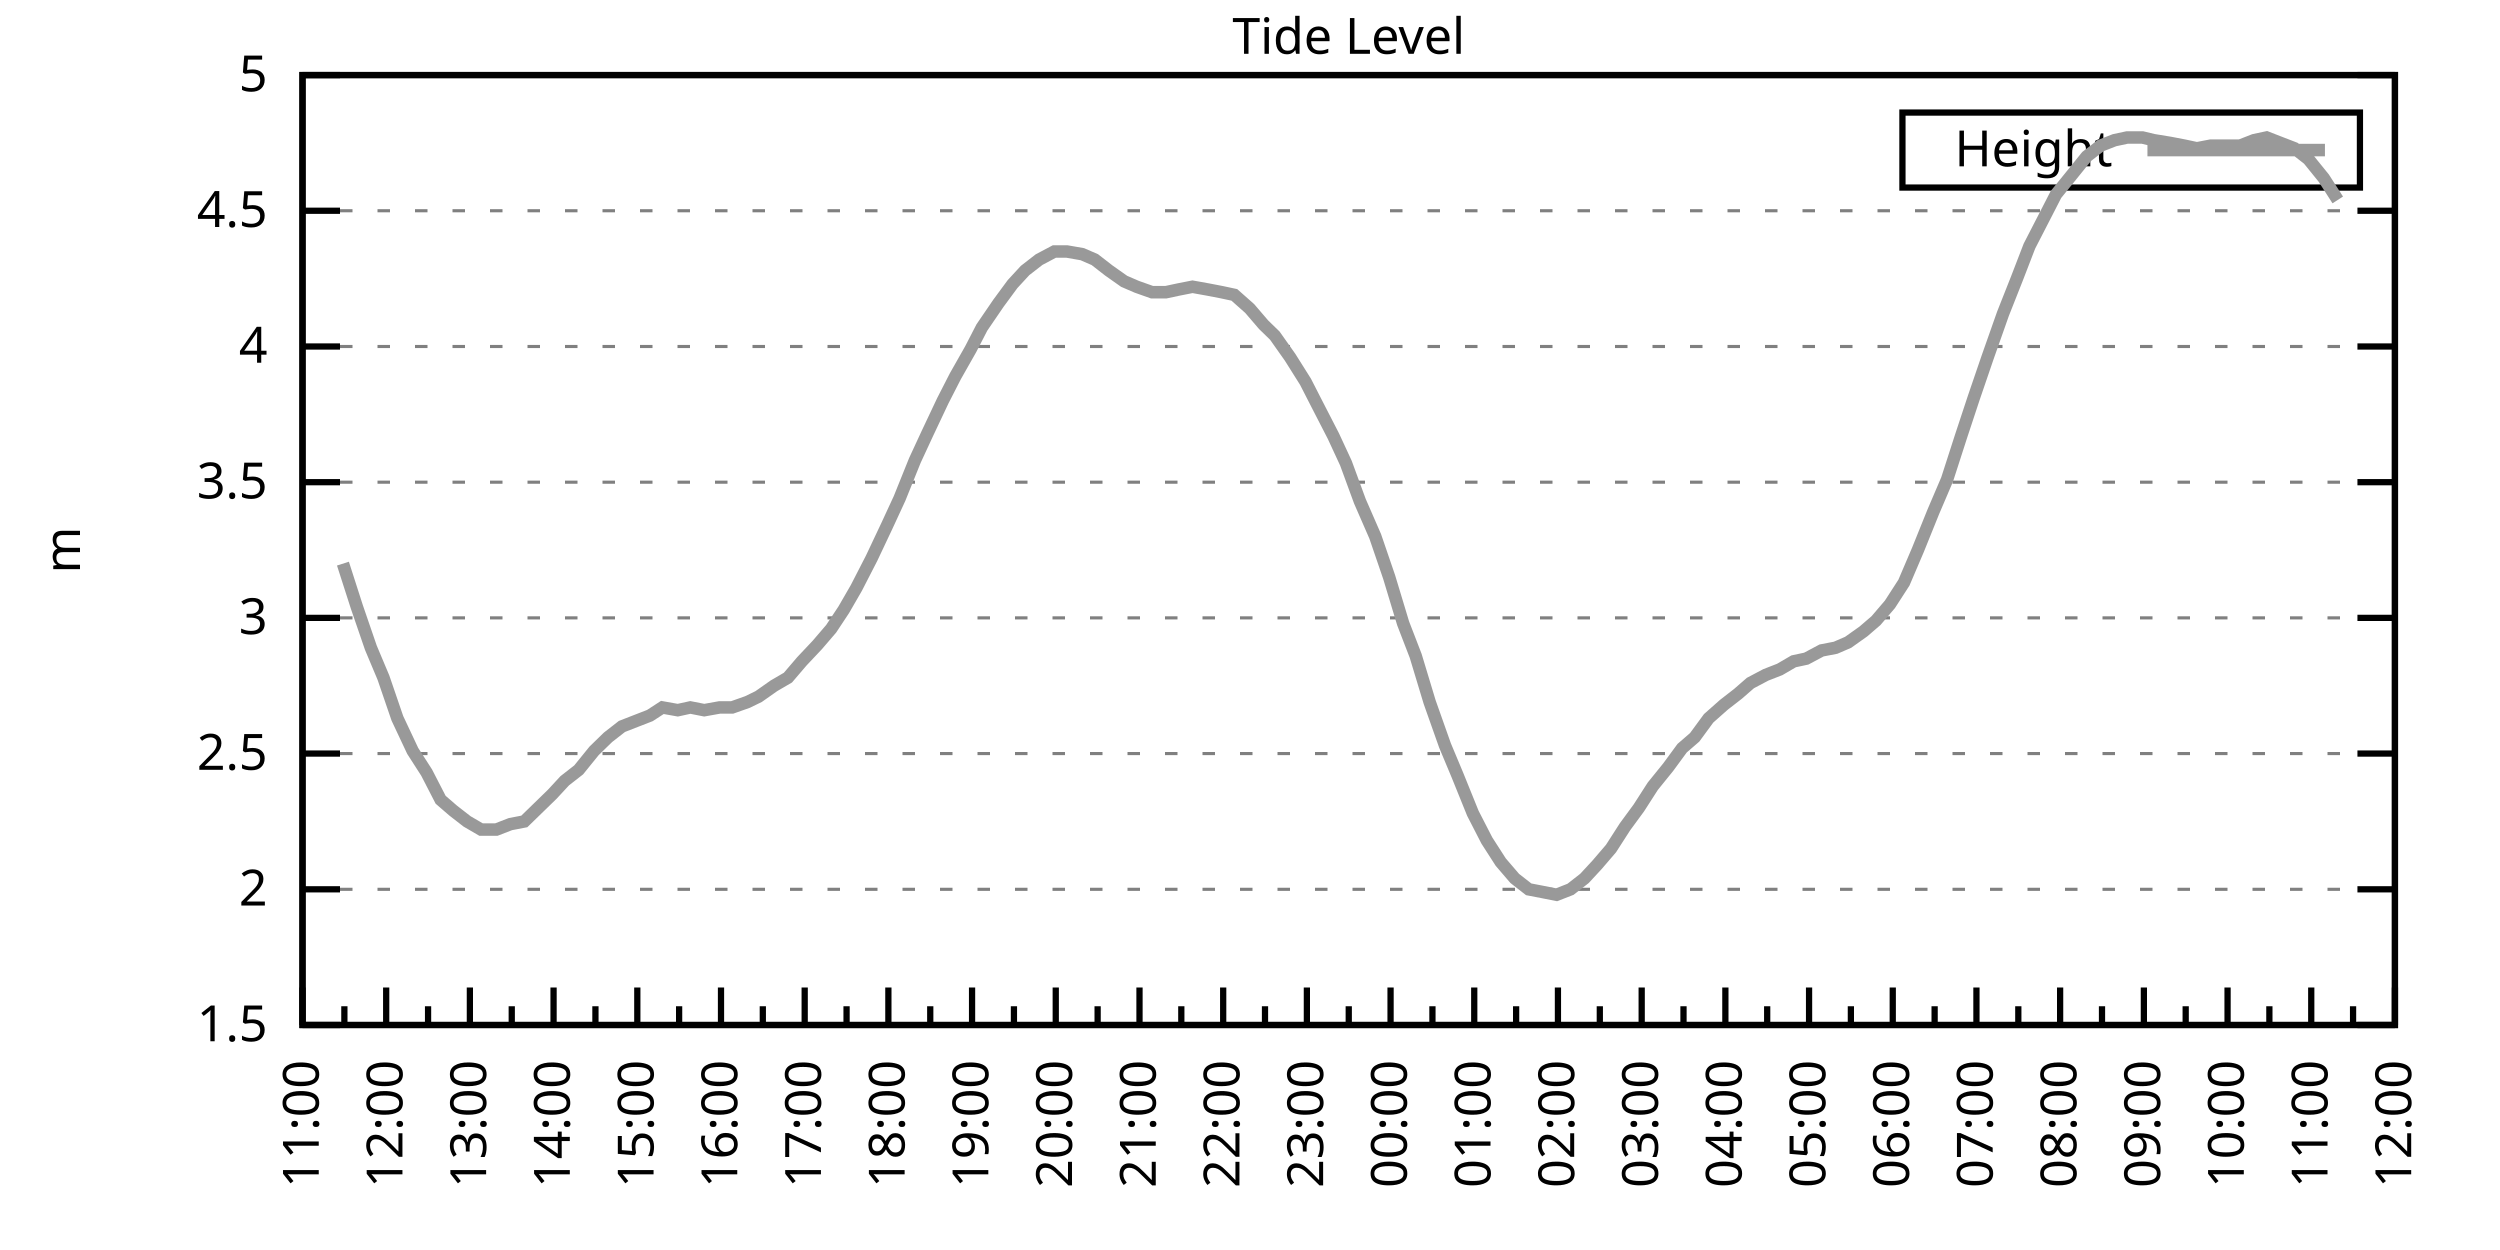
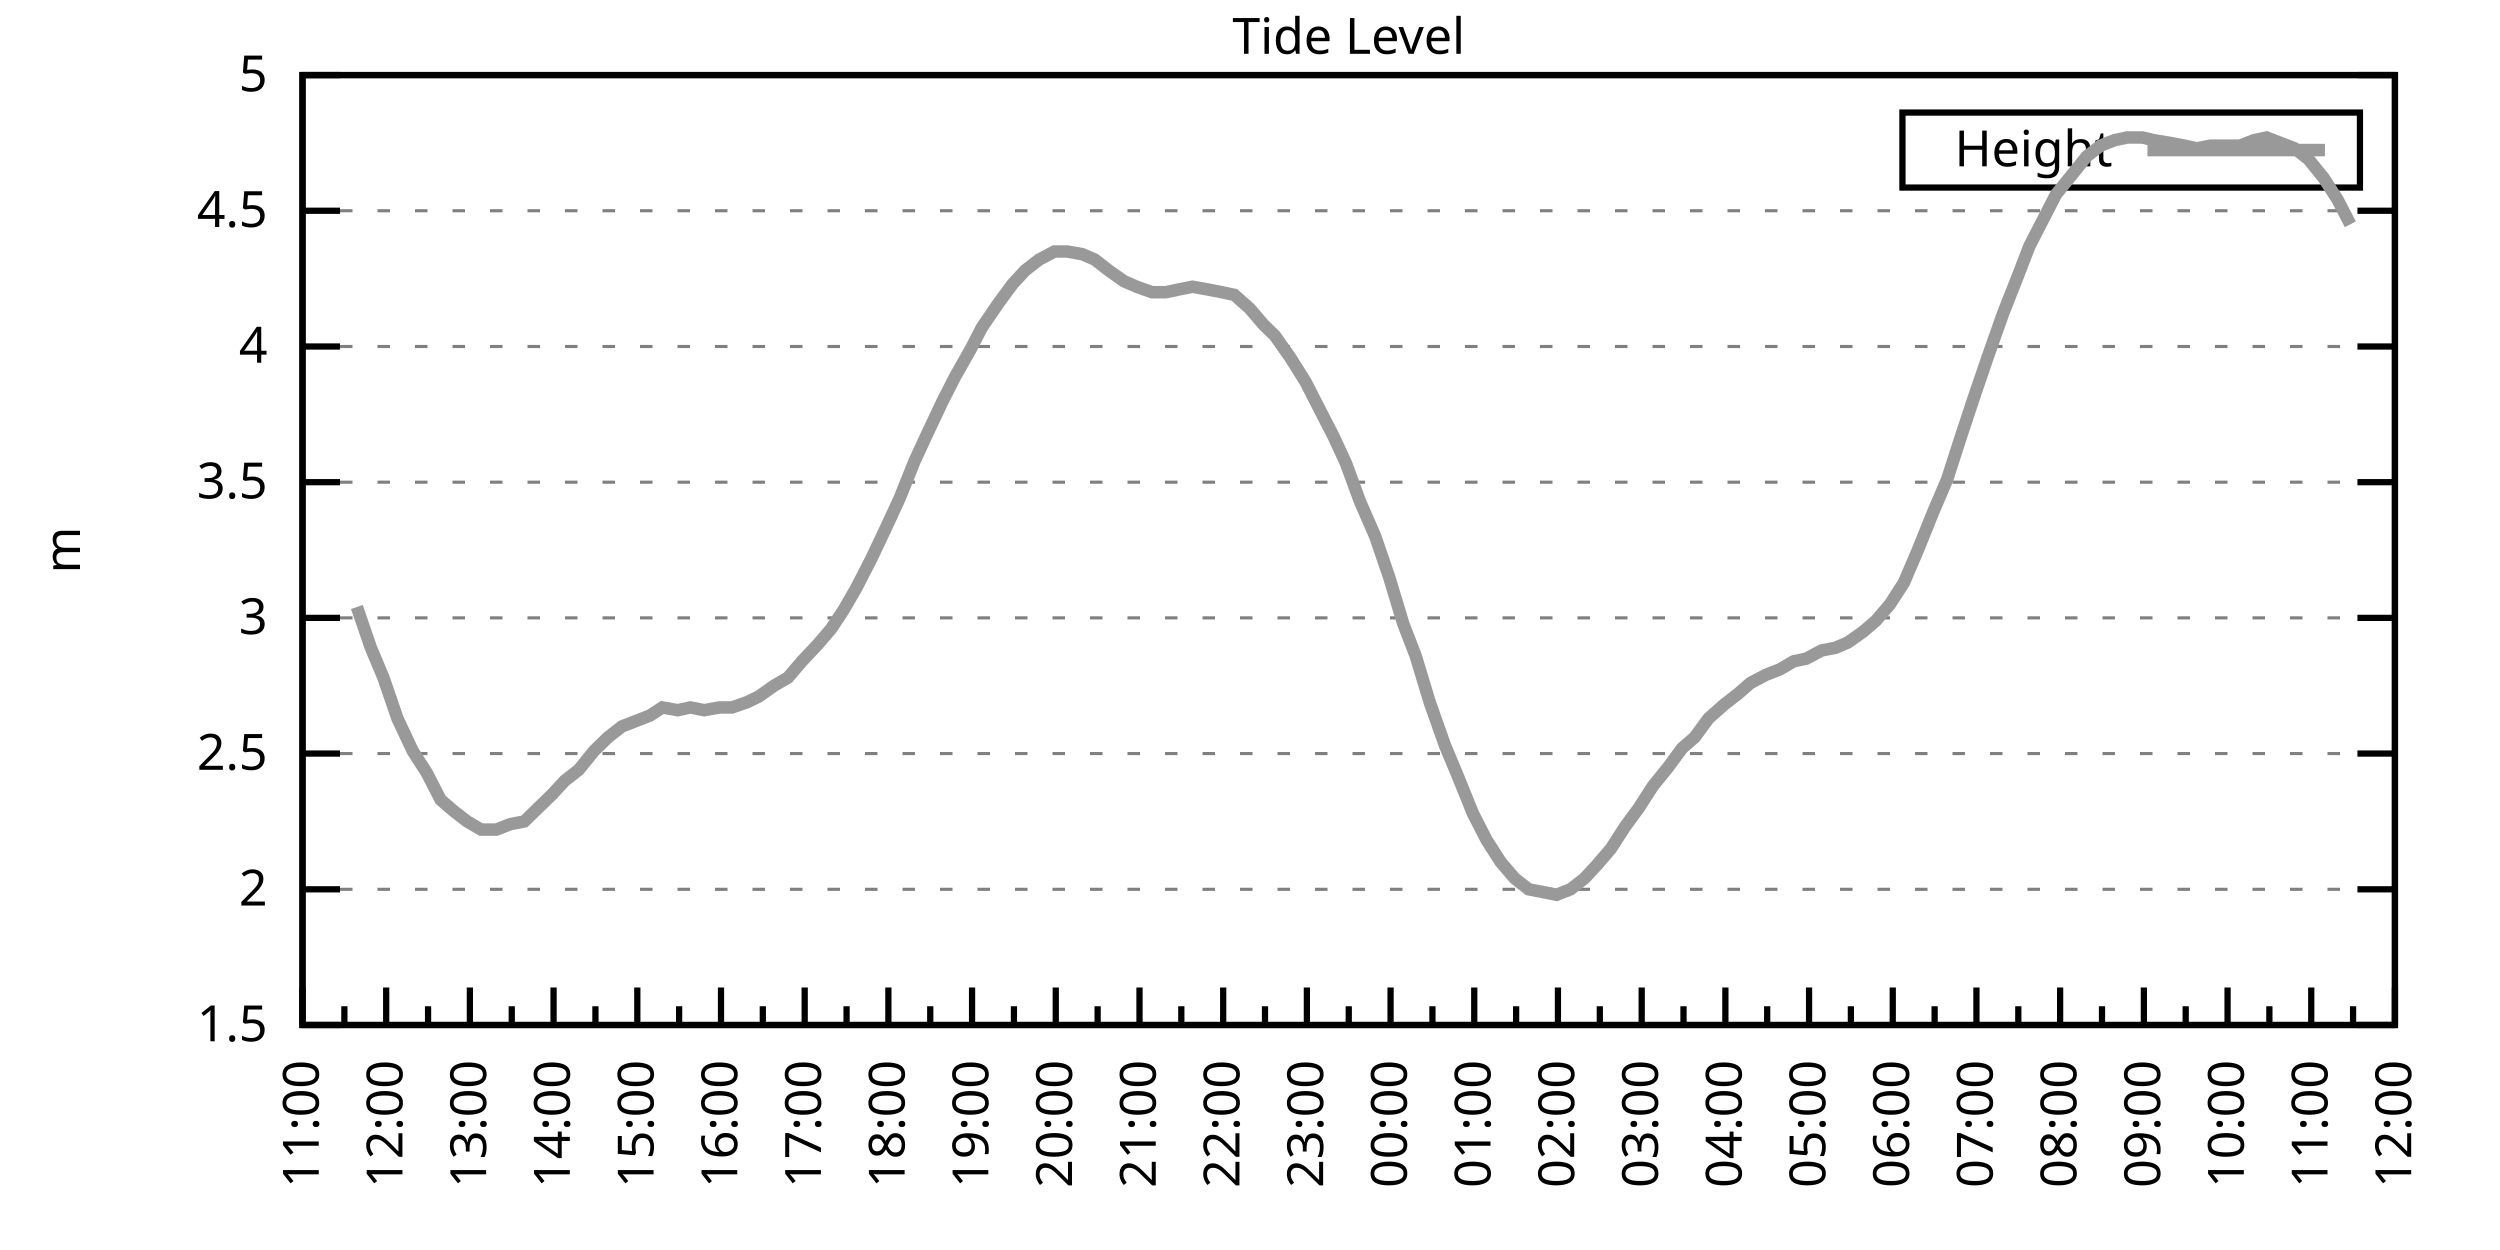
<svg xmlns="http://www.w3.org/2000/svg" xmlns:xlink="http://www.w3.org/1999/xlink" width="400" height="200" viewBox="0 0 400 200">
  <g id="gnuplot_canvas">
    <rect x="0" y="0" width="400" height="200" fill="none" />
    <defs>
      <circle id="gpDot" r="0.5" stroke-width="0.5" stroke="currentColor" />
      <path id="gpPt0" stroke-width="0.333" stroke="currentColor" d="M-1,0 h2 M0,-1 v2" />
      <path id="gpPt1" stroke-width="0.333" stroke="currentColor" d="M-1,-1 L1,1 M1,-1 L-1,1" />
      <path id="gpPt2" stroke-width="0.333" stroke="currentColor" d="M-1,0 L1,0 M0,-1 L0,1 M-1,-1 L1,1 M-1,1 L1,-1" />
      <rect id="gpPt3" stroke-width="0.333" stroke="currentColor" x="-1" y="-1" width="2" height="2" />
      <rect id="gpPt4" stroke-width="0.333" stroke="currentColor" fill="currentColor" x="-1" y="-1" width="2" height="2" />
      <circle id="gpPt5" stroke-width="0.333" stroke="currentColor" cx="0" cy="0" r="1" />
      <use xlink:href="#gpPt5" id="gpPt6" fill="currentColor" stroke="none" />
      <path id="gpPt7" stroke-width="0.333" stroke="currentColor" d="M0,-1.33 L-1.33,0.67 L1.33,0.67 z" />
      <use xlink:href="#gpPt7" id="gpPt8" fill="currentColor" stroke="none" />
      <use xlink:href="#gpPt7" id="gpPt9" stroke="currentColor" transform="rotate(180)" />
      <use xlink:href="#gpPt9" id="gpPt10" fill="currentColor" stroke="none" />
      <use xlink:href="#gpPt3" id="gpPt11" stroke="currentColor" transform="rotate(45)" />
      <use xlink:href="#gpPt11" id="gpPt12" fill="currentColor" stroke="none" />
      <path id="gpPt13" stroke-width="0.333" stroke="currentColor" d="M0,1.330 L1.265,0.411 L0.782,-1.067 L-0.782,-1.076 L-1.265,0.411 z" />
      <use xlink:href="#gpPt13" id="gpPt14" fill="currentColor" stroke="none" />
      <filter id="textbox" filterUnits="objectBoundingBox" x="0" y="0" height="1" width="1">
        <feFlood flood-color="white" flood-opacity="1" result="bgnd" />
        <feComposite in="SourceGraphic" in2="bgnd" operator="atop" />
      </filter>
      <filter id="greybox" filterUnits="objectBoundingBox" x="0" y="0" height="1" width="1">
        <feFlood flood-color="lightgrey" flood-opacity="1" result="grey" />
        <feComposite in="SourceGraphic" in2="grey" operator="atop" />
      </filter>
    </defs>
    <g fill="none" color="white" stroke="currentColor" stroke-width="1.00" stroke-linecap="butt" stroke-linejoin="miter">
</g>
    <g fill="none" color="black" stroke="currentColor" stroke-width="1.00" stroke-linecap="butt" stroke-linejoin="miter">
      <g stroke="none" shape-rendering="crispEdges">
        <polygon fill="rgb(255, 255, 255)" points="48.40,164.00 383.18,164.00 383.18,12.02 48.40,12.02 " />
      </g>
    </g>
    <g fill="none" color="black" stroke="currentColor" stroke-width="1.00" stroke-linecap="butt" stroke-linejoin="miter">
</g>
    <g fill="none" color="black" stroke="black" stroke-width="0.50" stroke-linecap="butt" stroke-linejoin="miter">
</g>
    <g fill="none" color="gray" stroke="currentColor" stroke-width="0.50" stroke-linecap="butt" stroke-linejoin="miter">
      <path stroke="gray" stroke-dasharray="2,4" class="gridline" d="M48.40,164.00 L383.19,164.00  " />
    </g>
    <g fill="none" color="gray" stroke="gray" stroke-width="1.00" stroke-linecap="butt" stroke-linejoin="miter">
</g>
    <g fill="none" color="black" stroke="currentColor" stroke-width="1.00" stroke-linecap="butt" stroke-linejoin="miter">
      <path stroke="black" d="M48.40,164.00 L54.40,164.00 M383.19,164.00 L377.19,164.00  " />
      <g transform="translate(42.80,166.60)" stroke="none" fill="black" font-family="Sans" font-size="8.00" text-anchor="end">
        <text>
          <tspan font-family="Sans"> 1.5</tspan>
        </text>
      </g>
    </g>
    <g fill="none" color="black" stroke="currentColor" stroke-width="1.00" stroke-linecap="butt" stroke-linejoin="miter">
</g>
    <g fill="none" color="black" stroke="black" stroke-width="0.50" stroke-linecap="butt" stroke-linejoin="miter">
</g>
    <g fill="none" color="gray" stroke="currentColor" stroke-width="0.50" stroke-linecap="butt" stroke-linejoin="miter">
      <path stroke="gray" stroke-dasharray="2,4" class="gridline" d="M48.40,142.29 L383.19,142.29  " />
    </g>
    <g fill="none" color="gray" stroke="gray" stroke-width="1.00" stroke-linecap="butt" stroke-linejoin="miter">
</g>
    <g fill="none" color="black" stroke="currentColor" stroke-width="1.00" stroke-linecap="butt" stroke-linejoin="miter">
      <path stroke="black" d="M48.40,142.29 L54.40,142.29 M383.19,142.29 L377.19,142.29  " />
      <g transform="translate(42.80,144.89)" stroke="none" fill="black" font-family="Sans" font-size="8.00" text-anchor="end">
        <text>
          <tspan font-family="Sans"> 2</tspan>
        </text>
      </g>
    </g>
    <g fill="none" color="black" stroke="currentColor" stroke-width="1.00" stroke-linecap="butt" stroke-linejoin="miter">
</g>
    <g fill="none" color="black" stroke="black" stroke-width="0.50" stroke-linecap="butt" stroke-linejoin="miter">
</g>
    <g fill="none" color="gray" stroke="currentColor" stroke-width="0.50" stroke-linecap="butt" stroke-linejoin="miter">
      <path stroke="gray" stroke-dasharray="2,4" class="gridline" d="M48.40,120.57 L383.19,120.57  " />
    </g>
    <g fill="none" color="gray" stroke="gray" stroke-width="1.00" stroke-linecap="butt" stroke-linejoin="miter">
</g>
    <g fill="none" color="black" stroke="currentColor" stroke-width="1.00" stroke-linecap="butt" stroke-linejoin="miter">
      <path stroke="black" d="M48.40,120.57 L54.40,120.57 M383.19,120.57 L377.19,120.57  " />
      <g transform="translate(42.80,123.17)" stroke="none" fill="black" font-family="Sans" font-size="8.00" text-anchor="end">
        <text>
          <tspan font-family="Sans"> 2.5</tspan>
        </text>
      </g>
    </g>
    <g fill="none" color="black" stroke="currentColor" stroke-width="1.00" stroke-linecap="butt" stroke-linejoin="miter">
</g>
    <g fill="none" color="black" stroke="black" stroke-width="0.50" stroke-linecap="butt" stroke-linejoin="miter">
</g>
    <g fill="none" color="gray" stroke="currentColor" stroke-width="0.50" stroke-linecap="butt" stroke-linejoin="miter">
      <path stroke="gray" stroke-dasharray="2,4" class="gridline" d="M48.40,98.86 L383.19,98.86  " />
    </g>
    <g fill="none" color="gray" stroke="gray" stroke-width="1.00" stroke-linecap="butt" stroke-linejoin="miter">
</g>
    <g fill="none" color="black" stroke="currentColor" stroke-width="1.00" stroke-linecap="butt" stroke-linejoin="miter">
      <path stroke="black" d="M48.40,98.86 L54.40,98.86 M383.19,98.86 L377.19,98.86  " />
      <g transform="translate(42.80,101.46)" stroke="none" fill="black" font-family="Sans" font-size="8.00" text-anchor="end">
        <text>
          <tspan font-family="Sans"> 3</tspan>
        </text>
      </g>
    </g>
    <g fill="none" color="black" stroke="currentColor" stroke-width="1.00" stroke-linecap="butt" stroke-linejoin="miter">
</g>
    <g fill="none" color="black" stroke="black" stroke-width="0.50" stroke-linecap="butt" stroke-linejoin="miter">
</g>
    <g fill="none" color="gray" stroke="currentColor" stroke-width="0.50" stroke-linecap="butt" stroke-linejoin="miter">
      <path stroke="gray" stroke-dasharray="2,4" class="gridline" d="M48.40,77.15 L383.19,77.15  " />
    </g>
    <g fill="none" color="gray" stroke="gray" stroke-width="1.00" stroke-linecap="butt" stroke-linejoin="miter">
</g>
    <g fill="none" color="black" stroke="currentColor" stroke-width="1.00" stroke-linecap="butt" stroke-linejoin="miter">
      <path stroke="black" d="M48.40,77.15 L54.40,77.15 M383.19,77.15 L377.19,77.15  " />
      <g transform="translate(42.80,79.75)" stroke="none" fill="black" font-family="Sans" font-size="8.00" text-anchor="end">
        <text>
          <tspan font-family="Sans"> 3.5</tspan>
        </text>
      </g>
    </g>
    <g fill="none" color="black" stroke="currentColor" stroke-width="1.00" stroke-linecap="butt" stroke-linejoin="miter">
</g>
    <g fill="none" color="black" stroke="black" stroke-width="0.50" stroke-linecap="butt" stroke-linejoin="miter">
</g>
    <g fill="none" color="gray" stroke="currentColor" stroke-width="0.50" stroke-linecap="butt" stroke-linejoin="miter">
      <path stroke="gray" stroke-dasharray="2,4" class="gridline" d="M48.40,55.44 L383.19,55.44  " />
    </g>
    <g fill="none" color="gray" stroke="gray" stroke-width="1.00" stroke-linecap="butt" stroke-linejoin="miter">
</g>
    <g fill="none" color="black" stroke="currentColor" stroke-width="1.00" stroke-linecap="butt" stroke-linejoin="miter">
      <path stroke="black" d="M48.40,55.44 L54.40,55.44 M383.19,55.44 L377.19,55.44  " />
      <g transform="translate(42.80,58.04)" stroke="none" fill="black" font-family="Sans" font-size="8.00" text-anchor="end">
        <text>
          <tspan font-family="Sans"> 4</tspan>
        </text>
      </g>
    </g>
    <g fill="none" color="black" stroke="currentColor" stroke-width="1.00" stroke-linecap="butt" stroke-linejoin="miter">
</g>
    <g fill="none" color="black" stroke="black" stroke-width="0.50" stroke-linecap="butt" stroke-linejoin="miter">
</g>
    <g fill="none" color="gray" stroke="currentColor" stroke-width="0.50" stroke-linecap="butt" stroke-linejoin="miter">
      <path stroke="gray" stroke-dasharray="2,4" class="gridline" d="M48.40,33.72 L383.19,33.72  " />
    </g>
    <g fill="none" color="gray" stroke="gray" stroke-width="1.00" stroke-linecap="butt" stroke-linejoin="miter">
</g>
    <g fill="none" color="black" stroke="currentColor" stroke-width="1.00" stroke-linecap="butt" stroke-linejoin="miter">
      <path stroke="black" d="M48.40,33.72 L54.40,33.72 M383.19,33.72 L377.19,33.72  " />
      <g transform="translate(42.80,36.32)" stroke="none" fill="black" font-family="Sans" font-size="8.00" text-anchor="end">
        <text>
          <tspan font-family="Sans"> 4.5</tspan>
        </text>
      </g>
    </g>
    <g fill="none" color="black" stroke="currentColor" stroke-width="1.00" stroke-linecap="butt" stroke-linejoin="miter">
</g>
    <g fill="none" color="black" stroke="black" stroke-width="0.50" stroke-linecap="butt" stroke-linejoin="miter">
</g>
    <g fill="none" color="gray" stroke="currentColor" stroke-width="0.50" stroke-linecap="butt" stroke-linejoin="miter">
      <path stroke="gray" stroke-dasharray="2,4" class="gridline" d="M48.40,12.01 L383.19,12.01  " />
    </g>
    <g fill="none" color="gray" stroke="gray" stroke-width="1.00" stroke-linecap="butt" stroke-linejoin="miter">
</g>
    <g fill="none" color="black" stroke="currentColor" stroke-width="1.00" stroke-linecap="butt" stroke-linejoin="miter">
      <path stroke="black" d="M48.40,12.01 L54.40,12.01 M383.19,12.01 L377.19,12.01  " />
      <g transform="translate(42.80,14.61)" stroke="none" fill="black" font-family="Sans" font-size="8.00" text-anchor="end">
        <text>
          <tspan font-family="Sans"> 5</tspan>
        </text>
      </g>
    </g>
    <g fill="none" color="black" stroke="currentColor" stroke-width="1.00" stroke-linecap="butt" stroke-linejoin="miter">
      <path stroke="black" d="M48.40,164.00 L48.40,158.00  " />
      <g transform="translate(51.00,169.60) rotate(270)" stroke="none" fill="black" font-family="Sans" font-size="8.00" text-anchor="end">
        <text>
          <tspan font-family="Sans">11:00</tspan>
        </text>
      </g>
    </g>
    <g fill="none" color="black" stroke="currentColor" stroke-width="1.00" stroke-linecap="butt" stroke-linejoin="miter">
      <path stroke="black" d="M55.10,164.00 L55.10,161.00 M61.79,164.00 L61.79,158.00  " />
      <g transform="translate(64.39,169.60) rotate(270)" stroke="none" fill="black" font-family="Sans" font-size="8.00" text-anchor="end">
        <text>
          <tspan font-family="Sans">12:00</tspan>
        </text>
      </g>
    </g>
    <g fill="none" color="black" stroke="currentColor" stroke-width="1.00" stroke-linecap="butt" stroke-linejoin="miter">
      <path stroke="black" d="M68.49,164.00 L68.49,161.00 M75.18,164.00 L75.18,158.00  " />
      <g transform="translate(77.78,169.60) rotate(270)" stroke="none" fill="black" font-family="Sans" font-size="8.00" text-anchor="end">
        <text>
          <tspan font-family="Sans">13:00</tspan>
        </text>
      </g>
    </g>
    <g fill="none" color="black" stroke="currentColor" stroke-width="1.00" stroke-linecap="butt" stroke-linejoin="miter">
      <path stroke="black" d="M81.88,164.00 L81.88,161.00 M88.57,164.00 L88.57,158.00  " />
      <g transform="translate(91.17,169.60) rotate(270)" stroke="none" fill="black" font-family="Sans" font-size="8.00" text-anchor="end">
        <text>
          <tspan font-family="Sans">14:00</tspan>
        </text>
      </g>
    </g>
    <g fill="none" color="black" stroke="currentColor" stroke-width="1.00" stroke-linecap="butt" stroke-linejoin="miter">
      <path stroke="black" d="M95.27,164.00 L95.27,161.00 M101.97,164.00 L101.97,158.00  " />
      <g transform="translate(104.57,169.60) rotate(270)" stroke="none" fill="black" font-family="Sans" font-size="8.00" text-anchor="end">
        <text>
          <tspan font-family="Sans">15:00</tspan>
        </text>
      </g>
    </g>
    <g fill="none" color="black" stroke="currentColor" stroke-width="1.00" stroke-linecap="butt" stroke-linejoin="miter">
      <path stroke="black" d="M108.66,164.00 L108.66,161.00 M115.36,164.00 L115.36,158.00  " />
      <g transform="translate(117.96,169.60) rotate(270)" stroke="none" fill="black" font-family="Sans" font-size="8.00" text-anchor="end">
        <text>
          <tspan font-family="Sans">16:00</tspan>
        </text>
      </g>
    </g>
    <g fill="none" color="black" stroke="currentColor" stroke-width="1.00" stroke-linecap="butt" stroke-linejoin="miter">
      <path stroke="black" d="M122.05,164.00 L122.05,161.00 M128.75,164.00 L128.75,158.00  " />
      <g transform="translate(131.35,169.60) rotate(270)" stroke="none" fill="black" font-family="Sans" font-size="8.00" text-anchor="end">
        <text>
          <tspan font-family="Sans">17:00</tspan>
        </text>
      </g>
    </g>
    <g fill="none" color="black" stroke="currentColor" stroke-width="1.00" stroke-linecap="butt" stroke-linejoin="miter">
      <path stroke="black" d="M135.45,164.00 L135.45,161.00 M142.14,164.00 L142.14,158.00  " />
      <g transform="translate(144.74,169.60) rotate(270)" stroke="none" fill="black" font-family="Sans" font-size="8.00" text-anchor="end">
        <text>
          <tspan font-family="Sans">18:00</tspan>
        </text>
      </g>
    </g>
    <g fill="none" color="black" stroke="currentColor" stroke-width="1.00" stroke-linecap="butt" stroke-linejoin="miter">
      <path stroke="black" d="M148.84,164.00 L148.84,161.00 M155.53,164.00 L155.53,158.00  " />
      <g transform="translate(158.13,169.60) rotate(270)" stroke="none" fill="black" font-family="Sans" font-size="8.00" text-anchor="end">
        <text>
          <tspan font-family="Sans">19:00</tspan>
        </text>
      </g>
    </g>
    <g fill="none" color="black" stroke="currentColor" stroke-width="1.00" stroke-linecap="butt" stroke-linejoin="miter">
      <path stroke="black" d="M162.23,164.00 L162.23,161.00 M168.92,164.00 L168.92,158.00  " />
      <g transform="translate(171.52,169.60) rotate(270)" stroke="none" fill="black" font-family="Sans" font-size="8.00" text-anchor="end">
        <text>
          <tspan font-family="Sans">20:00</tspan>
        </text>
      </g>
    </g>
    <g fill="none" color="black" stroke="currentColor" stroke-width="1.00" stroke-linecap="butt" stroke-linejoin="miter">
      <path stroke="black" d="M175.62,164.00 L175.62,161.00 M182.32,164.00 L182.32,158.00  " />
      <g transform="translate(184.92,169.60) rotate(270)" stroke="none" fill="black" font-family="Sans" font-size="8.00" text-anchor="end">
        <text>
          <tspan font-family="Sans">21:00</tspan>
        </text>
      </g>
    </g>
    <g fill="none" color="black" stroke="currentColor" stroke-width="1.00" stroke-linecap="butt" stroke-linejoin="miter">
      <path stroke="black" d="M189.01,164.00 L189.01,161.00 M195.71,164.00 L195.71,158.00  " />
      <g transform="translate(198.31,169.60) rotate(270)" stroke="none" fill="black" font-family="Sans" font-size="8.00" text-anchor="end">
        <text>
          <tspan font-family="Sans">22:00</tspan>
        </text>
      </g>
    </g>
    <g fill="none" color="black" stroke="currentColor" stroke-width="1.00" stroke-linecap="butt" stroke-linejoin="miter">
      <path stroke="black" d="M202.40,164.00 L202.40,161.00 M209.10,164.00 L209.10,158.00  " />
      <g transform="translate(211.70,169.60) rotate(270)" stroke="none" fill="black" font-family="Sans" font-size="8.00" text-anchor="end">
        <text>
          <tspan font-family="Sans">23:00</tspan>
        </text>
      </g>
    </g>
    <g fill="none" color="black" stroke="currentColor" stroke-width="1.00" stroke-linecap="butt" stroke-linejoin="miter">
      <path stroke="black" d="M215.80,164.00 L215.80,161.00 M222.49,164.00 L222.49,158.00  " />
      <g transform="translate(225.09,169.60) rotate(270)" stroke="none" fill="black" font-family="Sans" font-size="8.00" text-anchor="end">
        <text>
          <tspan font-family="Sans">00:00</tspan>
        </text>
      </g>
    </g>
    <g fill="none" color="black" stroke="currentColor" stroke-width="1.00" stroke-linecap="butt" stroke-linejoin="miter">
      <path stroke="black" d="M229.19,164.00 L229.19,161.00 M235.88,164.00 L235.88,158.00  " />
      <g transform="translate(238.48,169.60) rotate(270)" stroke="none" fill="black" font-family="Sans" font-size="8.00" text-anchor="end">
        <text>
          <tspan font-family="Sans">01:00</tspan>
        </text>
      </g>
    </g>
    <g fill="none" color="black" stroke="currentColor" stroke-width="1.00" stroke-linecap="butt" stroke-linejoin="miter">
      <path stroke="black" d="M242.58,164.00 L242.58,161.00 M249.27,164.00 L249.27,158.00  " />
      <g transform="translate(251.87,169.60) rotate(270)" stroke="none" fill="black" font-family="Sans" font-size="8.00" text-anchor="end">
        <text>
          <tspan font-family="Sans">02:00</tspan>
        </text>
      </g>
    </g>
    <g fill="none" color="black" stroke="currentColor" stroke-width="1.00" stroke-linecap="butt" stroke-linejoin="miter">
      <path stroke="black" d="M255.97,164.00 L255.97,161.00 M262.67,164.00 L262.67,158.00  " />
      <g transform="translate(265.27,169.60) rotate(270)" stroke="none" fill="black" font-family="Sans" font-size="8.00" text-anchor="end">
        <text>
          <tspan font-family="Sans">03:00</tspan>
        </text>
      </g>
    </g>
    <g fill="none" color="black" stroke="currentColor" stroke-width="1.00" stroke-linecap="butt" stroke-linejoin="miter">
      <path stroke="black" d="M269.36,164.00 L269.36,161.00 M276.06,164.00 L276.06,158.00  " />
      <g transform="translate(278.66,169.60) rotate(270)" stroke="none" fill="black" font-family="Sans" font-size="8.00" text-anchor="end">
        <text>
          <tspan font-family="Sans">04:00</tspan>
        </text>
      </g>
    </g>
    <g fill="none" color="black" stroke="currentColor" stroke-width="1.00" stroke-linecap="butt" stroke-linejoin="miter">
      <path stroke="black" d="M282.75,164.00 L282.75,161.00 M289.45,164.00 L289.45,158.00  " />
      <g transform="translate(292.05,169.60) rotate(270)" stroke="none" fill="black" font-family="Sans" font-size="8.00" text-anchor="end">
        <text>
          <tspan font-family="Sans">05:00</tspan>
        </text>
      </g>
    </g>
    <g fill="none" color="black" stroke="currentColor" stroke-width="1.00" stroke-linecap="butt" stroke-linejoin="miter">
      <path stroke="black" d="M296.14,164.00 L296.14,161.00 M302.84,164.00 L302.84,158.00  " />
      <g transform="translate(305.44,169.60) rotate(270)" stroke="none" fill="black" font-family="Sans" font-size="8.00" text-anchor="end">
        <text>
          <tspan font-family="Sans">06:00</tspan>
        </text>
      </g>
    </g>
    <g fill="none" color="black" stroke="currentColor" stroke-width="1.00" stroke-linecap="butt" stroke-linejoin="miter">
      <path stroke="black" d="M309.54,164.00 L309.54,161.00 M316.23,164.00 L316.23,158.00  " />
      <g transform="translate(318.83,169.60) rotate(270)" stroke="none" fill="black" font-family="Sans" font-size="8.00" text-anchor="end">
        <text>
          <tspan font-family="Sans">07:00</tspan>
        </text>
      </g>
    </g>
    <g fill="none" color="black" stroke="currentColor" stroke-width="1.00" stroke-linecap="butt" stroke-linejoin="miter">
      <path stroke="black" d="M322.93,164.00 L322.93,161.00 M329.62,164.00 L329.62,158.00  " />
      <g transform="translate(332.22,169.60) rotate(270)" stroke="none" fill="black" font-family="Sans" font-size="8.00" text-anchor="end">
        <text>
          <tspan font-family="Sans">08:00</tspan>
        </text>
      </g>
    </g>
    <g fill="none" color="black" stroke="currentColor" stroke-width="1.00" stroke-linecap="butt" stroke-linejoin="miter">
      <path stroke="black" d="M336.32,164.00 L336.32,161.00 M343.02,164.00 L343.02,158.00  " />
      <g transform="translate(345.62,169.60) rotate(270)" stroke="none" fill="black" font-family="Sans" font-size="8.00" text-anchor="end">
        <text>
          <tspan font-family="Sans">09:00</tspan>
        </text>
      </g>
    </g>
    <g fill="none" color="black" stroke="currentColor" stroke-width="1.00" stroke-linecap="butt" stroke-linejoin="miter">
      <path stroke="black" d="M349.71,164.00 L349.71,161.00 M356.41,164.00 L356.41,158.00  " />
      <g transform="translate(359.01,169.60) rotate(270)" stroke="none" fill="black" font-family="Sans" font-size="8.00" text-anchor="end">
        <text>
          <tspan font-family="Sans">10:00</tspan>
        </text>
      </g>
    </g>
    <g fill="none" color="black" stroke="currentColor" stroke-width="1.00" stroke-linecap="butt" stroke-linejoin="miter">
      <path stroke="black" d="M363.10,164.00 L363.10,161.00 M369.80,164.00 L369.80,158.00  " />
      <g transform="translate(372.40,169.60) rotate(270)" stroke="none" fill="black" font-family="Sans" font-size="8.00" text-anchor="end">
        <text>
          <tspan font-family="Sans">11:00</tspan>
        </text>
      </g>
    </g>
    <g fill="none" color="black" stroke="currentColor" stroke-width="1.00" stroke-linecap="butt" stroke-linejoin="miter">
      <path stroke="black" d="M376.49,164.00 L376.49,161.00 M383.19,164.00 L383.19,158.00  " />
      <g transform="translate(385.79,169.60) rotate(270)" stroke="none" fill="black" font-family="Sans" font-size="8.00" text-anchor="end">
        <text>
          <tspan font-family="Sans">12:00</tspan>
        </text>
      </g>
    </g>
    <g fill="none" color="black" stroke="currentColor" stroke-width="1.00" stroke-linecap="butt" stroke-linejoin="miter">
</g>
    <g fill="none" color="black" stroke="currentColor" stroke-width="1.00" stroke-linecap="butt" stroke-linejoin="miter">
      <path stroke="black" d="M48.40,12.01 L48.40,164.00 L383.19,164.00 L383.19,12.01 L48.40,12.01 Z  " />
    </g>
    <g fill="none" color="black" stroke="currentColor" stroke-width="1.00" stroke-linecap="butt" stroke-linejoin="miter">
      <g transform="translate(12.80,88.01) rotate(270)" stroke="none" fill="black" font-family="Sans" font-size="8.00" text-anchor="middle">
        <text>
          <tspan font-family="Sans">m</tspan>
        </text>
      </g>
    </g>
    <g fill="none" color="black" stroke="currentColor" stroke-width="1.00" stroke-linecap="butt" stroke-linejoin="miter">
</g>
    <g fill="none" color="black" stroke="currentColor" stroke-width="1.00" stroke-linecap="butt" stroke-linejoin="miter">
      <path stroke="black" d="M304.39,30.01 L304.39,18.01 L377.59,18.01 L377.59,30.01 L304.39,30.01 Z  " />
    </g>
    <g id="Tide_level_plot_1">
      <g fill="none" color="white" stroke="black" stroke-width="2.00" stroke-linecap="butt" stroke-linejoin="miter">
</g>
      <g fill="none" color="black" stroke="currentColor" stroke-width="2.00" stroke-linecap="butt" stroke-linejoin="miter">
        <g transform="translate(337.99,26.61)" stroke="none" fill="black" font-family="Sans" font-size="8.00" text-anchor="end">
          <text>
            <tspan font-family="Sans">Height</tspan>
          </text>
        </g>
      </g>
      <g fill="none" color="black" stroke="currentColor" stroke-width="2.00" stroke-linecap="butt" stroke-linejoin="miter">
-         <path stroke="rgb(153, 153, 153)" d="M343.59,24.01 L371.99,24.01 M54.87,90.18 L57.10,97.12 L59.34,103.64 L61.35,108.42 L63.58,114.93 L66.03,120.14   L68.26,123.61 L70.50,127.96 L72.50,129.69 L74.74,131.43 L76.97,132.73 L79.42,132.73 L81.66,131.86 L83.89,131.43   L86.12,129.26 L88.35,127.09 L90.36,124.92 L92.59,123.18 L95.05,120.14 L97.28,117.97 L99.51,116.23 L101.74,115.36   L103.98,114.49 L105.98,113.19 L108.44,113.63 L110.45,113.19 L112.68,113.63 L115.13,113.19 L117.14,113.19 L119.60,112.32   L121.38,111.45 L123.84,109.72 L126.07,108.42 L128.30,105.81 L130.76,103.20 L132.99,100.60 L135.00,97.56 L137.01,94.08   L139.46,89.31 L141.92,84.10 L143.93,79.75 L146.38,73.67 L148.39,69.33 L150.85,64.12 L152.85,60.21 L155.31,55.87   L157.10,52.40 L159.77,48.49 L162.01,45.45 L164.01,43.28 L166.25,41.54 L168.70,40.24 L170.71,40.24 L173.17,40.67   L175.17,41.54 L177.41,43.28 L179.86,45.01 L181.87,45.88 L184.32,46.75 L186.56,46.75 L188.57,46.32 L190.80,45.88   L193.25,46.32 L195.48,46.75 L197.49,47.18 L199.95,49.36 L202.18,51.96 L203.97,53.70 L206.42,57.17 L208.88,61.08   L210.66,64.56 L213.34,69.77 L215.35,74.11 L217.58,80.19 L220.04,85.83 L222.27,92.35 L224.50,99.73 L226.51,104.94   L228.74,112.32 L231.20,119.27 L233.20,124.05 L235.66,130.13 L237.89,134.47 L240.12,137.94 L242.36,140.55 L244.59,142.29   L246.82,142.72 L249.05,143.16 L251.28,142.29 L253.51,140.55 L255.52,138.38 L257.76,135.77 L259.99,132.30 L262.22,129.26   L264.45,125.79 L266.91,122.75 L269.14,119.71 L271.15,117.97 L273.38,114.93 L275.83,112.76 L278.07,111.02 L280.07,109.28   L282.53,107.98 L284.76,107.11 L286.99,105.81 L289.00,105.38 L291.46,104.07 L293.69,103.64 L295.70,102.77 L298.15,101.03   L300.16,99.30 L302.39,96.69 L304.63,93.22 L306.86,88.00 L309.31,81.93 L311.54,76.71 L313.78,69.77 L315.79,63.69   L318.02,57.17 L320.47,50.22 L322.70,44.58 L324.71,39.37 L327.17,34.59 L328.95,31.12 L331.41,28.08 L333.86,25.04   L336.10,23.30 L338.33,22.43 L340.34,22.00 L342.79,22.00 L344.58,22.43 L347.26,22.87 L349.49,23.30 L351.50,23.73   L353.73,23.30 L355.96,23.30 L358.42,23.30 L360.65,22.43 L362.66,22.00 L364.89,22.87 L367.12,23.73 L369.35,25.47   L371.81,28.51 L374.04,31.99  " />
+         <path stroke="rgb(153, 153, 153)" d="M343.59,24.01 L371.99,24.01 M57.10,97.12 L59.34,103.64 L61.35,108.42 L63.58,114.93 L66.03,120.14 L68.26,123.61   L70.50,127.96 L72.50,129.69 L74.74,131.43 L76.97,132.73 L79.42,132.73 L81.66,131.86 L83.89,131.43 L86.12,129.26   L88.35,127.09 L90.36,124.92 L92.59,123.18 L95.05,120.14 L97.28,117.97 L99.51,116.23 L101.74,115.36 L103.98,114.49   L105.98,113.19 L108.44,113.63 L110.45,113.19 L112.68,113.63 L115.13,113.19 L117.14,113.19 L119.60,112.32 L121.38,111.45   L123.84,109.72 L126.07,108.42 L128.30,105.81 L130.76,103.20 L132.99,100.60 L135.00,97.56 L137.01,94.08 L139.46,89.31   L141.92,84.10 L143.93,79.75 L146.38,73.67 L148.39,69.33 L150.85,64.12 L152.85,60.21 L155.31,55.87 L157.10,52.40   L159.77,48.49 L162.01,45.45 L164.01,43.28 L166.25,41.54 L168.70,40.24 L170.71,40.24 L173.17,40.67 L175.17,41.54   L177.41,43.28 L179.86,45.01 L181.87,45.88 L184.32,46.75 L186.56,46.75 L188.57,46.32 L190.80,45.88 L193.25,46.32   L195.48,46.75 L197.49,47.18 L199.95,49.36 L202.18,51.96 L203.97,53.70 L206.42,57.17 L208.88,61.08 L210.66,64.56   L213.34,69.77 L215.35,74.11 L217.58,80.19 L220.04,85.83 L222.27,92.35 L224.50,99.73 L226.51,104.94 L228.74,112.32   L231.20,119.27 L233.20,124.05 L235.66,130.13 L237.89,134.47 L240.12,137.94 L242.36,140.55 L244.59,142.29 L246.82,142.72   L249.05,143.16 L251.28,142.29 L253.51,140.55 L255.52,138.38 L257.76,135.77 L259.99,132.30 L262.22,129.26 L264.45,125.79   L266.91,122.75 L269.14,119.71 L271.15,117.97 L273.38,114.93 L275.83,112.76 L278.07,111.02 L280.07,109.28 L282.53,107.98   L284.76,107.11 L286.99,105.81 L289.00,105.38 L291.46,104.07 L293.69,103.64 L295.70,102.77 L298.15,101.03 L300.16,99.30   L302.39,96.69 L304.63,93.22 L306.86,88.00 L309.31,81.93 L311.54,76.71 L313.78,69.77 L315.79,63.69 L318.02,57.17   L320.47,50.22 L322.70,44.58 L324.71,39.37 L327.17,34.59 L328.95,31.12 L331.41,28.08 L333.86,25.04 L336.10,23.30   L338.33,22.43 L340.34,22.00 L342.79,22.00 L344.58,22.43 L347.26,22.87 L349.49,23.30 L351.50,23.73 L353.73,23.30   L355.96,23.30 L358.42,23.30 L360.65,22.43 L362.66,22.00 L364.89,22.87 L367.12,23.73 L369.35,25.47 L371.81,28.51   L374.04,31.99 L376.05,35.89  " />
      </g>
    </g>
    <g fill="none" color="black" stroke="currentColor" stroke-width="2.00" stroke-linecap="butt" stroke-linejoin="miter">
</g>
    <g fill="none" color="black" stroke="black" stroke-width="1.00" stroke-linecap="butt" stroke-linejoin="miter">
</g>
    <g fill="none" color="black" stroke="currentColor" stroke-width="1.00" stroke-linecap="butt" stroke-linejoin="miter">
      <path stroke="black" d="M48.40,12.01 L48.40,164.00 L383.19,164.00 L383.19,12.01 L48.40,12.01 Z  " />
    </g>
    <g fill="none" color="black" stroke="currentColor" stroke-width="1.00" stroke-linecap="butt" stroke-linejoin="miter">
      <g transform="translate(215.79,8.61)" stroke="none" fill="black" font-family="Sans" font-size="8.00" text-anchor="middle">
        <text>
          <tspan font-family="Sans">Tide Level</tspan>
        </text>
      </g>
    </g>
    <g fill="none" color="black" stroke="currentColor" stroke-width="1.00" stroke-linecap="butt" stroke-linejoin="miter">
</g>
  </g>
</svg>
